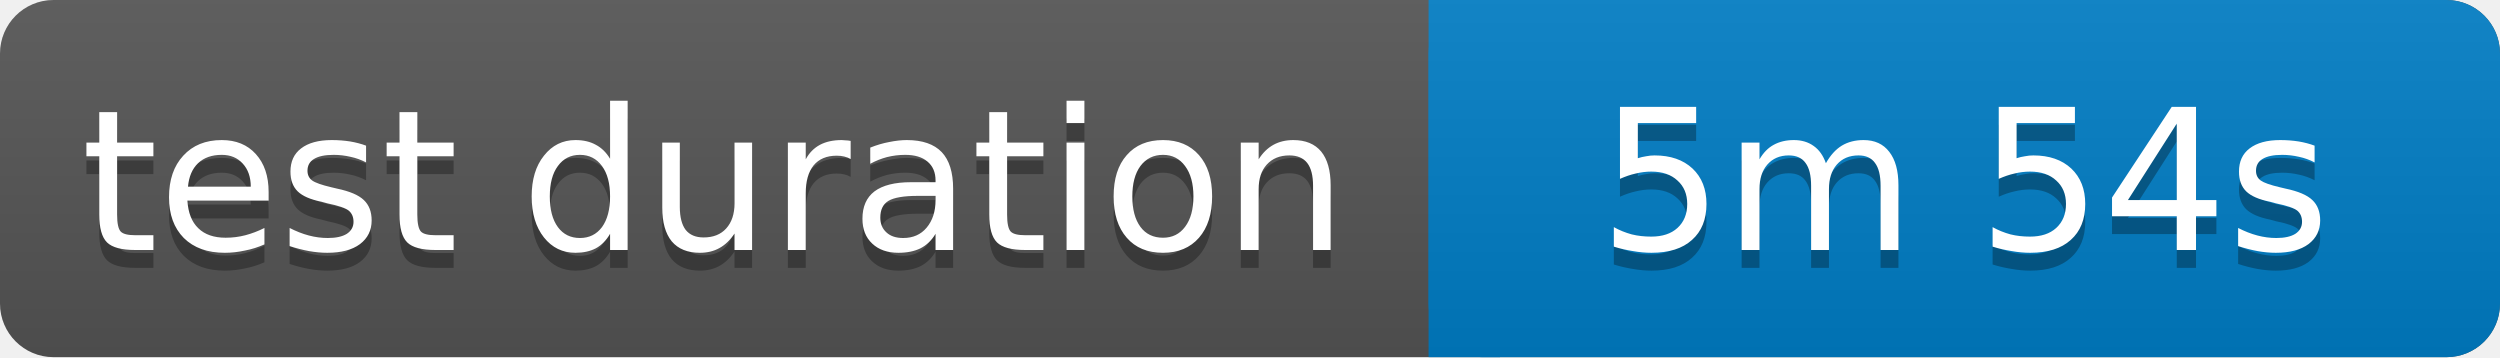
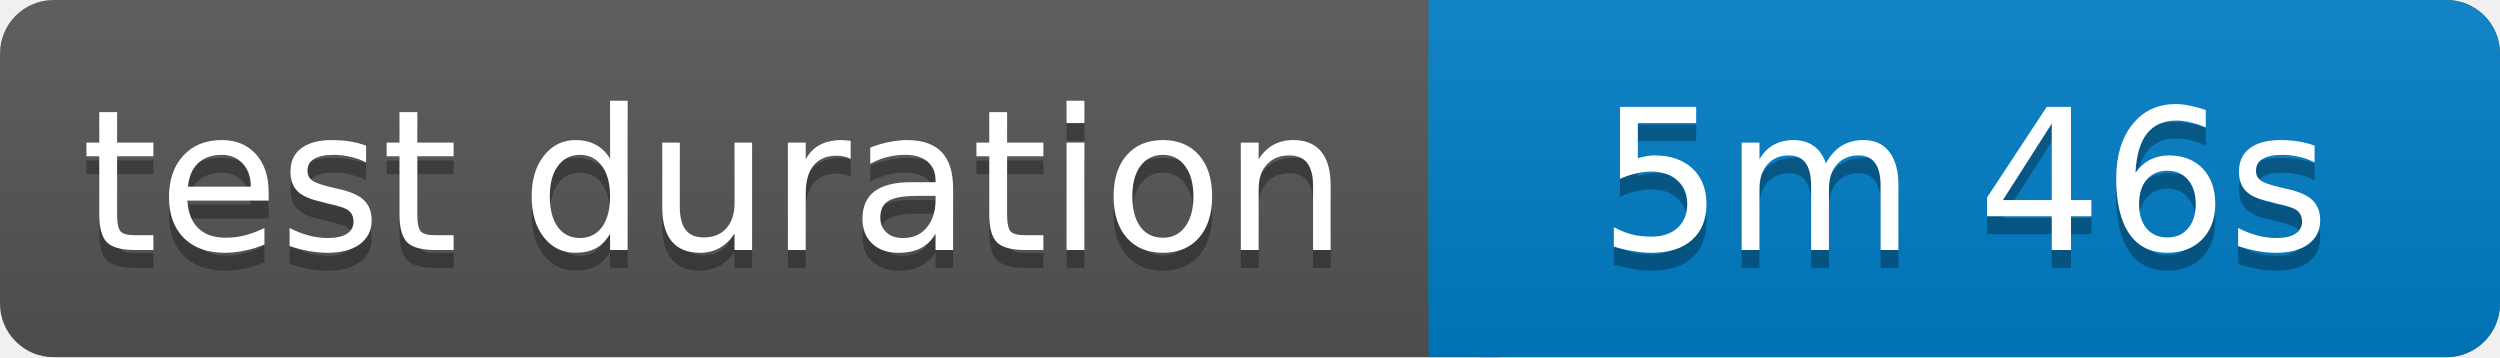
<svg xmlns="http://www.w3.org/2000/svg" width="140" height="20">
  <linearGradient id="b" x2="0" y2="100%">
    <stop offset="0" stop-color="#bbb" stop-opacity=".1" />
    <stop offset="1" stop-opacity=".1" />
  </linearGradient>
  <rect rx="3" width="140" height="20" fill="#555" />
  <rect rx="3" x="80" width="60" height="20" fill="#007ec6" />
  <path fill="#007ec6" d="M80 0h4v20h-4z" />
  <rect rx="3" width="140" height="20" fill="url(#b)" />
  <g fill="#fff" text-anchor="middle" font-family="Verdana,Geneva,DejaVu Sans,sans-serif" font-size="11">
    <text x="40" y="15" fill="#010101" fill-opacity=".3">test duration</text>
    <text x="40" y="14">test duration</text>
-     <text x="110" y="15" fill="#010101" fill-opacity=".3">5m 54s</text>
-     <text x="110" y="14">5m 54s</text>
+     <text x="110" y="15" fill="#010101" fill-opacity=".3">5m 46s</text>
+     <text x="110" y="14">5m 46s</text>
  </g>
</svg>
